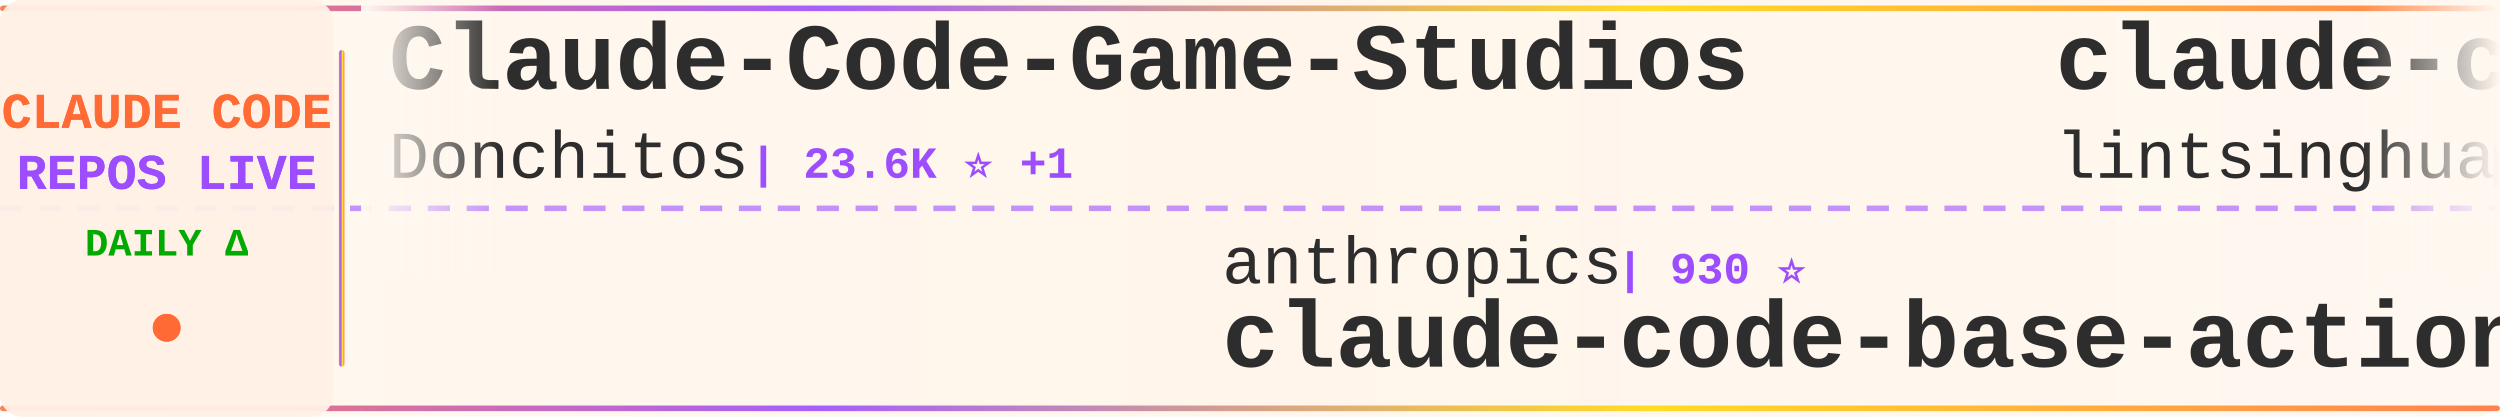
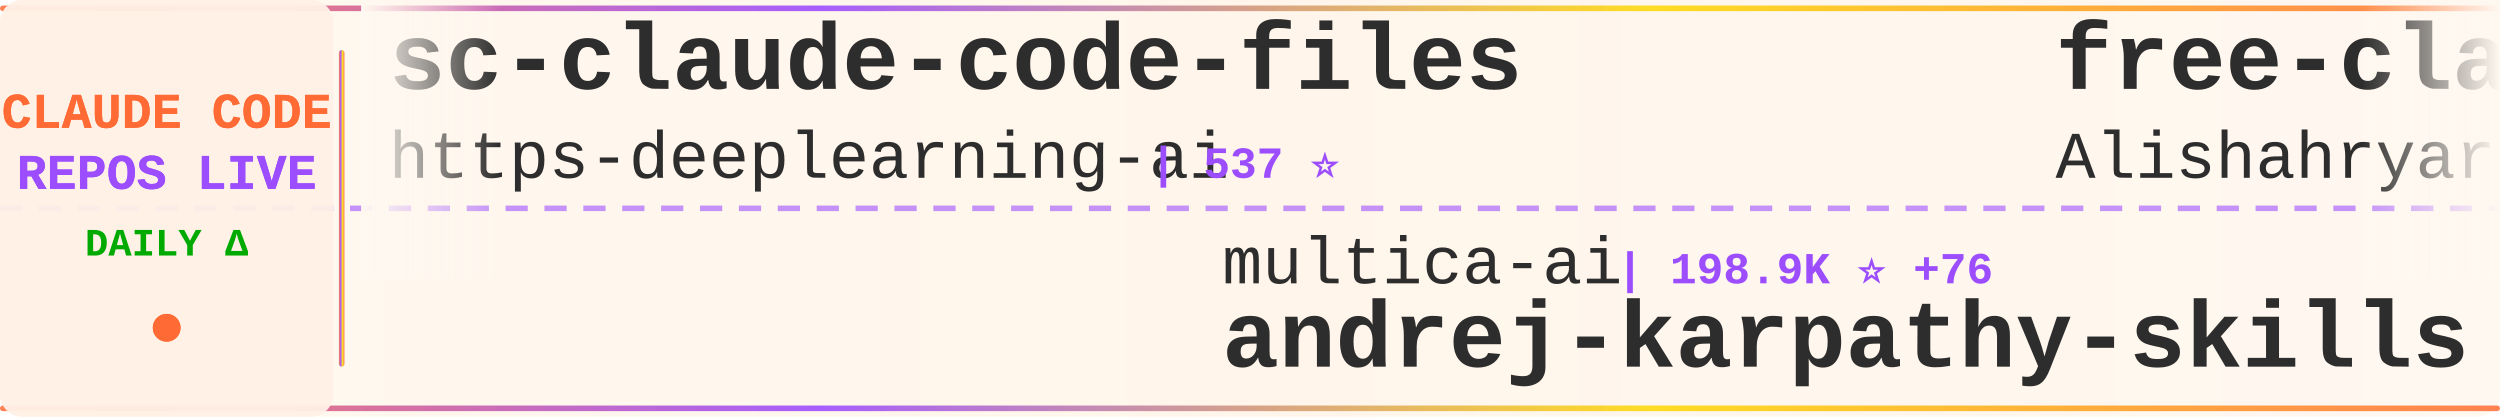
<svg xmlns="http://www.w3.org/2000/svg" width="900" height="150">
  <defs>
    <linearGradient id="tickerBg" x1="0%" y1="0%" x2="100%" y2="0%">
      <stop offset="0%" style="stop-color:#fff8f0;stop-opacity:0.98" />
      <stop offset="50%" style="stop-color:#fff5eb;stop-opacity:1" />
      <stop offset="100%" style="stop-color:#fff8f0;stop-opacity:0.98" />
    </linearGradient>
    <linearGradient id="borderGrad" x1="0%" y1="0%" x2="100%" y2="0%">
      <stop offset="0%" style="stop-color:#FF6B35;stop-opacity:0.85">
        <animate attributeName="stop-opacity" values="0.85;1;0.85" dur="2s" repeatCount="indefinite" />
      </stop>
      <stop offset="33%" style="stop-color:#9C4EFF;stop-opacity:0.9">
        <animate attributeName="stop-opacity" values="0.9;1;0.9" dur="2.2s" repeatCount="indefinite" />
      </stop>
      <stop offset="66%" style="stop-color:#FFD700;stop-opacity:0.85">
        <animate attributeName="stop-opacity" values="0.85;1;0.85" dur="1.8s" repeatCount="indefinite" />
      </stop>
      <stop offset="100%" style="stop-color:#FF6B35;stop-opacity:0.85">
        <animate attributeName="stop-opacity" values="0.85;1;0.85" dur="2s" repeatCount="indefinite" />
      </stop>
    </linearGradient>
    <filter id="textGlow">
      <feGaussianBlur stdDeviation="0.15" result="coloredBlur" />
      <feMerge>
        <feMergeNode in="coloredBlur" />
        <feMergeNode in="SourceGraphic" />
      </feMerge>
    </filter>
    <filter id="metricGlow">
      <feGaussianBlur stdDeviation="0.2" result="coloredBlur" />
      <feMerge>
        <feMergeNode in="coloredBlur" />
        <feMergeNode in="SourceGraphic" />
      </feMerge>
    </filter>
    <linearGradient id="leftFade" x1="0%" y1="0%" x2="100%" y2="0%">
      <stop offset="0%" style="stop-color:#fff8f0;stop-opacity:1" />
      <stop offset="100%" style="stop-color:#fff8f0;stop-opacity:0" />
    </linearGradient>
    <linearGradient id="rightFade" x1="0%" y1="0%" x2="100%" y2="0%">
      <stop offset="0%" style="stop-color:#fff8f0;stop-opacity:0" />
      <stop offset="100%" style="stop-color:#fff8f0;stop-opacity:1" />
    </linearGradient>
  </defs>
  <rect width="900" height="150" fill="url(#tickerBg)" rx="8" />
  <rect x="0" y="2" width="900" height="2" fill="url(#borderGrad)" rx="1" />
  <rect x="0" y="146" width="900" height="2" fill="url(#borderGrad)" rx="1" />
  <line x1="0" y1="75" x2="900" y2="75" stroke="#9C4EFF" stroke-width="2" stroke-dasharray="8 6" opacity="0.6" />
  <rect x="0" y="0" width="120" height="150" fill="#fff0e6" opacity="0.95" rx="8" />
  <text x="60" y="46" font-family="'Courier New', monospace" font-size="18" font-weight="bold" fill="#FF6B35" text-anchor="middle" filter="url(#textGlow)">
    CLAUDE CODE
  </text>
  <text x="60" y="68" font-family="'Courier New', monospace" font-size="18" font-weight="bold" fill="#9C4EFF" text-anchor="middle" filter="url(#textGlow)">
    REPOS LIVE
  </text>
  <text x="60" y="92" font-family="'Courier New', monospace" font-size="14" font-weight="bold" fill="#00aa00" text-anchor="middle">
    DAILY Δ
  </text>
  <circle cx="60" cy="118" r="5" fill="#FF6B35" filter="url(#metricGlow)">
    <animate attributeName="r" values="4;6;4" dur="1.5s" repeatCount="indefinite" />
    <animate attributeName="opacity" values="0.6;1;0.6" dur="1.5s" repeatCount="indefinite" />
  </circle>
  <rect x="122" y="18" width="2" height="114" fill="url(#borderGrad)" rx="1" />
  <clipPath id="tickerClip">
    <rect x="130" y="0" width="770" height="150" />
  </clipPath>
  <g clip-path="url(#tickerClip)">
    <g id="tickerItems">
      <animateTransform attributeName="transform" attributeType="XML" type="translate" from="0 0" to="-3000 0" dur="54s" repeatCount="indefinite" />
      <g transform="translate(0, 0)">
-         <text x="140" y="32" font-family="'Courier New', monospace" font-size="34" font-weight="bold" fill="#2d2d2d">Claude-Code-Game-Studios</text>
-         <text x="140" y="64" font-family="'Courier New', monospace" font-size="24" font-weight="normal" fill="#2d2d2d" opacity="1.0">Donchitos</text>
-         <text x="270" y="64" font-family="'Courier New', monospace" font-size="16" font-weight="bold" fill="#9C4EFF"> | 23.6K ⭐ +1</text>
+         <text x="140" y="32" font-family="'Courier New', monospace" font-size="34" font-weight="bold" fill="#2d2d2d">sc-claude-code-files</text>
+         <text x="140" y="64" font-family="'Courier New', monospace" font-size="24" font-weight="normal" fill="#2d2d2d" opacity="1.0">https-deeplearning-ai</text>
+         <text x="414" y="64" font-family="'Courier New', monospace" font-size="16" font-weight="bold" fill="#9C4EFF"> | 537 ⭐</text>
      </g>
      <g transform="translate(300, 0)">
-         <text x="140" y="102" font-family="'Courier New', monospace" font-size="24" font-weight="normal" fill="#2d2d2d" opacity="1.0">anthropics</text>
-         <text x="282" y="102" font-family="'Courier New', monospace" font-size="16" font-weight="bold" fill="#9C4EFF"> | 930 ⭐</text>
-         <text x="140" y="132" font-family="'Courier New', monospace" font-size="34" font-weight="bold" fill="#2d2d2d">claude-code-base-action</text>
+         <text x="140" y="102" font-family="'Courier New', monospace" font-size="24" font-weight="normal" fill="#2d2d2d" opacity="1.0">multica-ai</text>
+         <text x="282" y="102" font-family="'Courier New', monospace" font-size="16" font-weight="bold" fill="#9C4EFF"> | 198.9K ⭐ +76</text>
+         <text x="140" y="132" font-family="'Courier New', monospace" font-size="34" font-weight="bold" fill="#2d2d2d">andrej-karpathy-skills</text>
      </g>
      <g transform="translate(600, 0)">
-         <text x="140" y="32" font-family="'Courier New', monospace" font-size="34" font-weight="bold" fill="#2d2d2d">claude-code-book</text>
-         <text x="140" y="64" font-family="'Courier New', monospace" font-size="24" font-weight="normal" fill="#2d2d2d" opacity="1.0">lintsinghua</text>
-         <text x="294" y="64" font-family="'Courier New', monospace" font-size="16" font-weight="bold" fill="#9C4EFF"> | 4.0K ⭐</text>
+         <text x="140" y="32" font-family="'Courier New', monospace" font-size="34" font-weight="bold" fill="#2d2d2d">free-claude-code</text>
+         <text x="140" y="64" font-family="'Courier New', monospace" font-size="24" font-weight="normal" fill="#2d2d2d" opacity="1.0">Alishahryar1</text>
+         <text x="306" y="64" font-family="'Courier New', monospace" font-size="16" font-weight="bold" fill="#9C4EFF"> | 43.8K ⭐ +48</text>
      </g>
      <g transform="translate(900, 0)">
-         <text x="140" y="102" font-family="'Courier New', monospace" font-size="24" font-weight="normal" fill="#2d2d2d" opacity="1.0">zstmfhy</text>
-         <text x="246" y="102" font-family="'Courier New', monospace" font-size="16" font-weight="bold" fill="#9C4EFF"> | 190 ⭐</text>
-         <text x="140" y="132" font-family="'Courier New', monospace" font-size="34" font-weight="bold" fill="#2d2d2d">Claude-code</text>
+         <text x="140" y="102" font-family="'Courier New', monospace" font-size="24" font-weight="normal" fill="#2d2d2d" opacity="1.0">asgeirtj</text>
+         <text x="258" y="102" font-family="'Courier New', monospace" font-size="16" font-weight="bold" fill="#9C4EFF"> | 62.0K ⭐ +29</text>
+         <text x="140" y="132" font-family="'Courier New', monospace" font-size="34" font-weight="bold" fill="#2d2d2d">system_prompts_leaks</text>
      </g>
      <g transform="translate(1200, 0)">
-         <text x="140" y="32" font-family="'Courier New', monospace" font-size="34" font-weight="bold" fill="#2d2d2d">claude-code-showcase</text>
-         <text x="140" y="64" font-family="'Courier New', monospace" font-size="24" font-weight="normal" fill="#2d2d2d" opacity="1.0">ChrisWiles</text>
-         <text x="282" y="64" font-family="'Courier New', monospace" font-size="16" font-weight="bold" fill="#9C4EFF"> | 6.0K ⭐</text>
+         <text x="140" y="32" font-family="'Courier New', monospace" font-size="34" font-weight="bold" fill="#2d2d2d">claude-code-settings</text>
+         <text x="140" y="64" font-family="'Courier New', monospace" font-size="24" font-weight="normal" fill="#2d2d2d" opacity="1.0">feiskyer</text>
+         <text x="258" y="64" font-family="'Courier New', monospace" font-size="16" font-weight="bold" fill="#9C4EFF"> | 1.6K ⭐ +1</text>
      </g>
      <g transform="translate(1500, 0)">
-         <text x="140" y="102" font-family="'Courier New', monospace" font-size="24" font-weight="normal" fill="#2d2d2d" opacity="1.0">repowise-dev</text>
-         <text x="306" y="102" font-family="'Courier New', monospace" font-size="16" font-weight="bold" fill="#9C4EFF"> | 1.2K ⭐</text>
-         <text x="140" y="132" font-family="'Courier New', monospace" font-size="34" font-weight="bold" fill="#2d2d2d">claude-code-prompts</text>
+         <text x="140" y="102" font-family="'Courier New', monospace" font-size="24" font-weight="normal" fill="#2d2d2d" opacity="1.0">hangsman</text>
+         <text x="258" y="102" font-family="'Courier New', monospace" font-size="16" font-weight="bold" fill="#9C4EFF"> | 790 ⭐</text>
+         <text x="140" y="132" font-family="'Courier New', monospace" font-size="34" font-weight="bold" fill="#2d2d2d">claude-code-source</text>
      </g>
      <g transform="translate(1800, 0)">
-         <text x="140" y="32" font-family="'Courier New', monospace" font-size="34" font-weight="bold" fill="#2d2d2d">my-claude-code-setup</text>
-         <text x="140" y="64" font-family="'Courier New', monospace" font-size="24" font-weight="normal" fill="#2d2d2d" opacity="1.0">centminmod</text>
-         <text x="282" y="64" font-family="'Courier New', monospace" font-size="16" font-weight="bold" fill="#9C4EFF"> | 2.5K ⭐</text>
+         <text x="140" y="32" font-family="'Courier New', monospace" font-size="34" font-weight="bold" fill="#2d2d2d">Open-ClaudeCode</text>
+         <text x="140" y="64" font-family="'Courier New', monospace" font-size="24" font-weight="normal" fill="#2d2d2d" opacity="1.0">LING71671</text>
+         <text x="270" y="64" font-family="'Courier New', monospace" font-size="16" font-weight="bold" fill="#9C4EFF"> | 932 ⭐</text>
      </g>
      <g transform="translate(2100, 0)">
-         <text x="140" y="102" font-family="'Courier New', monospace" font-size="24" font-weight="normal" fill="#2d2d2d" opacity="1.0">VoltAgent</text>
-         <text x="270" y="102" font-family="'Courier New', monospace" font-size="16" font-weight="bold" fill="#9C4EFF"> | 24.0K ⭐ +3</text>
-         <text x="140" y="132" font-family="'Courier New', monospace" font-size="34" font-weight="bold" fill="#2d2d2d">awesome-claude-code-suba...</text>
+         <text x="140" y="102" font-family="'Courier New', monospace" font-size="24" font-weight="normal" fill="#2d2d2d" opacity="1.0">centminmod</text>
+         <text x="282" y="102" font-family="'Courier New', monospace" font-size="16" font-weight="bold" fill="#9C4EFF"> | 2.5K ⭐</text>
+         <text x="140" y="132" font-family="'Courier New', monospace" font-size="34" font-weight="bold" fill="#2d2d2d">my-claude-code-setup</text>
      </g>
      <g transform="translate(2400, 0)">
+         <text x="140" y="32" font-family="'Courier New', monospace" font-size="34" font-weight="bold" fill="#2d2d2d">how-claude-code-works</text>
+         <text x="140" y="64" font-family="'Courier New', monospace" font-size="24" font-weight="normal" fill="#2d2d2d" opacity="1.0">Windy3f3f3f3f</text>
+         <text x="318" y="64" font-family="'Courier New', monospace" font-size="16" font-weight="bold" fill="#9C4EFF"> | 3.4K ⭐ +4</text>
+       </g>
+       <g transform="translate(2700, 0)">
+         <text x="140" y="102" font-family="'Courier New', monospace" font-size="24" font-weight="normal" fill="#2d2d2d" opacity="1.0">SeemSeam</text>
+         <text x="258" y="102" font-family="'Courier New', monospace" font-size="16" font-weight="bold" fill="#9C4EFF"> | 3.4K ⭐ +1</text>
+         <text x="140" y="132" font-family="'Courier New', monospace" font-size="34" font-weight="bold" fill="#2d2d2d">claude_codex_bridge</text>
+       </g>
+       <g transform="translate(3000, 0)">
+         <text x="140" y="32" font-family="'Courier New', monospace" font-size="34" font-weight="bold" fill="#2d2d2d">sc-claude-code-files</text>
+         <text x="140" y="64" font-family="'Courier New', monospace" font-size="24" font-weight="normal" fill="#2d2d2d" opacity="1.0">https-deeplearning-ai</text>
+         <text x="414" y="64" font-family="'Courier New', monospace" font-size="16" font-weight="bold" fill="#9C4EFF"> | 537 ⭐</text>
+       </g>
+       <g transform="translate(3300, 0)">
+         <text x="140" y="102" font-family="'Courier New', monospace" font-size="24" font-weight="normal" fill="#2d2d2d" opacity="1.0">multica-ai</text>
+         <text x="282" y="102" font-family="'Courier New', monospace" font-size="16" font-weight="bold" fill="#9C4EFF"> | 198.9K ⭐ +76</text>
+         <text x="140" y="132" font-family="'Courier New', monospace" font-size="34" font-weight="bold" fill="#2d2d2d">andrej-karpathy-skills</text>
+       </g>
+       <g transform="translate(3600, 0)">
        <text x="140" y="32" font-family="'Courier New', monospace" font-size="34" font-weight="bold" fill="#2d2d2d">free-claude-code</text>
        <text x="140" y="64" font-family="'Courier New', monospace" font-size="24" font-weight="normal" fill="#2d2d2d" opacity="1.0">Alishahryar1</text>
-         <text x="306" y="64" font-family="'Courier New', monospace" font-size="16" font-weight="bold" fill="#9C4EFF"> | 43.7K ⭐ +31</text>
-       </g>
-       <g transform="translate(2700, 0)">
-         <text x="140" y="102" font-family="'Courier New', monospace" font-size="24" font-weight="normal" fill="#2d2d2d" opacity="1.0">jeremylongshore</text>
-         <text x="342" y="102" font-family="'Courier New', monospace" font-size="16" font-weight="bold" fill="#9C4EFF"> | 2.6K ⭐ +1</text>
-         <text x="140" y="132" font-family="'Courier New', monospace" font-size="34" font-weight="bold" fill="#2d2d2d">claude-code-plugins-plus...</text>
-       </g>
-       <g transform="translate(3000, 0)">
-         <text x="140" y="32" font-family="'Courier New', monospace" font-size="34" font-weight="bold" fill="#2d2d2d">Claude-Code-Game-Studios</text>
-         <text x="140" y="64" font-family="'Courier New', monospace" font-size="24" font-weight="normal" fill="#2d2d2d" opacity="1.0">Donchitos</text>
-         <text x="270" y="64" font-family="'Courier New', monospace" font-size="16" font-weight="bold" fill="#9C4EFF"> | 23.6K ⭐ +1</text>
-       </g>
-       <g transform="translate(3300, 0)">
-         <text x="140" y="102" font-family="'Courier New', monospace" font-size="24" font-weight="normal" fill="#2d2d2d" opacity="1.0">anthropics</text>
-         <text x="282" y="102" font-family="'Courier New', monospace" font-size="16" font-weight="bold" fill="#9C4EFF"> | 930 ⭐</text>
-         <text x="140" y="132" font-family="'Courier New', monospace" font-size="34" font-weight="bold" fill="#2d2d2d">claude-code-base-action</text>
-       </g>
-       <g transform="translate(3600, 0)">
-         <text x="140" y="32" font-family="'Courier New', monospace" font-size="34" font-weight="bold" fill="#2d2d2d">claude-code-book</text>
-         <text x="140" y="64" font-family="'Courier New', monospace" font-size="24" font-weight="normal" fill="#2d2d2d" opacity="1.0">lintsinghua</text>
-         <text x="294" y="64" font-family="'Courier New', monospace" font-size="16" font-weight="bold" fill="#9C4EFF"> | 4.0K ⭐</text>
+         <text x="306" y="64" font-family="'Courier New', monospace" font-size="16" font-weight="bold" fill="#9C4EFF"> | 43.8K ⭐ +48</text>
      </g>
      <g transform="translate(3900, 0)">
-         <text x="140" y="102" font-family="'Courier New', monospace" font-size="24" font-weight="normal" fill="#2d2d2d" opacity="1.0">zstmfhy</text>
-         <text x="246" y="102" font-family="'Courier New', monospace" font-size="16" font-weight="bold" fill="#9C4EFF"> | 190 ⭐</text>
-         <text x="140" y="132" font-family="'Courier New', monospace" font-size="34" font-weight="bold" fill="#2d2d2d">Claude-code</text>
+         <text x="140" y="102" font-family="'Courier New', monospace" font-size="24" font-weight="normal" fill="#2d2d2d" opacity="1.0">asgeirtj</text>
+         <text x="258" y="102" font-family="'Courier New', monospace" font-size="16" font-weight="bold" fill="#9C4EFF"> | 62.0K ⭐ +29</text>
+         <text x="140" y="132" font-family="'Courier New', monospace" font-size="34" font-weight="bold" fill="#2d2d2d">system_prompts_leaks</text>
      </g>
    </g>
  </g>
  <rect x="130" y="0" width="50" height="100" fill="url(#leftFade)" />
  <rect x="850" y="0" width="50" height="100" fill="url(#rightFade)" />
</svg>
